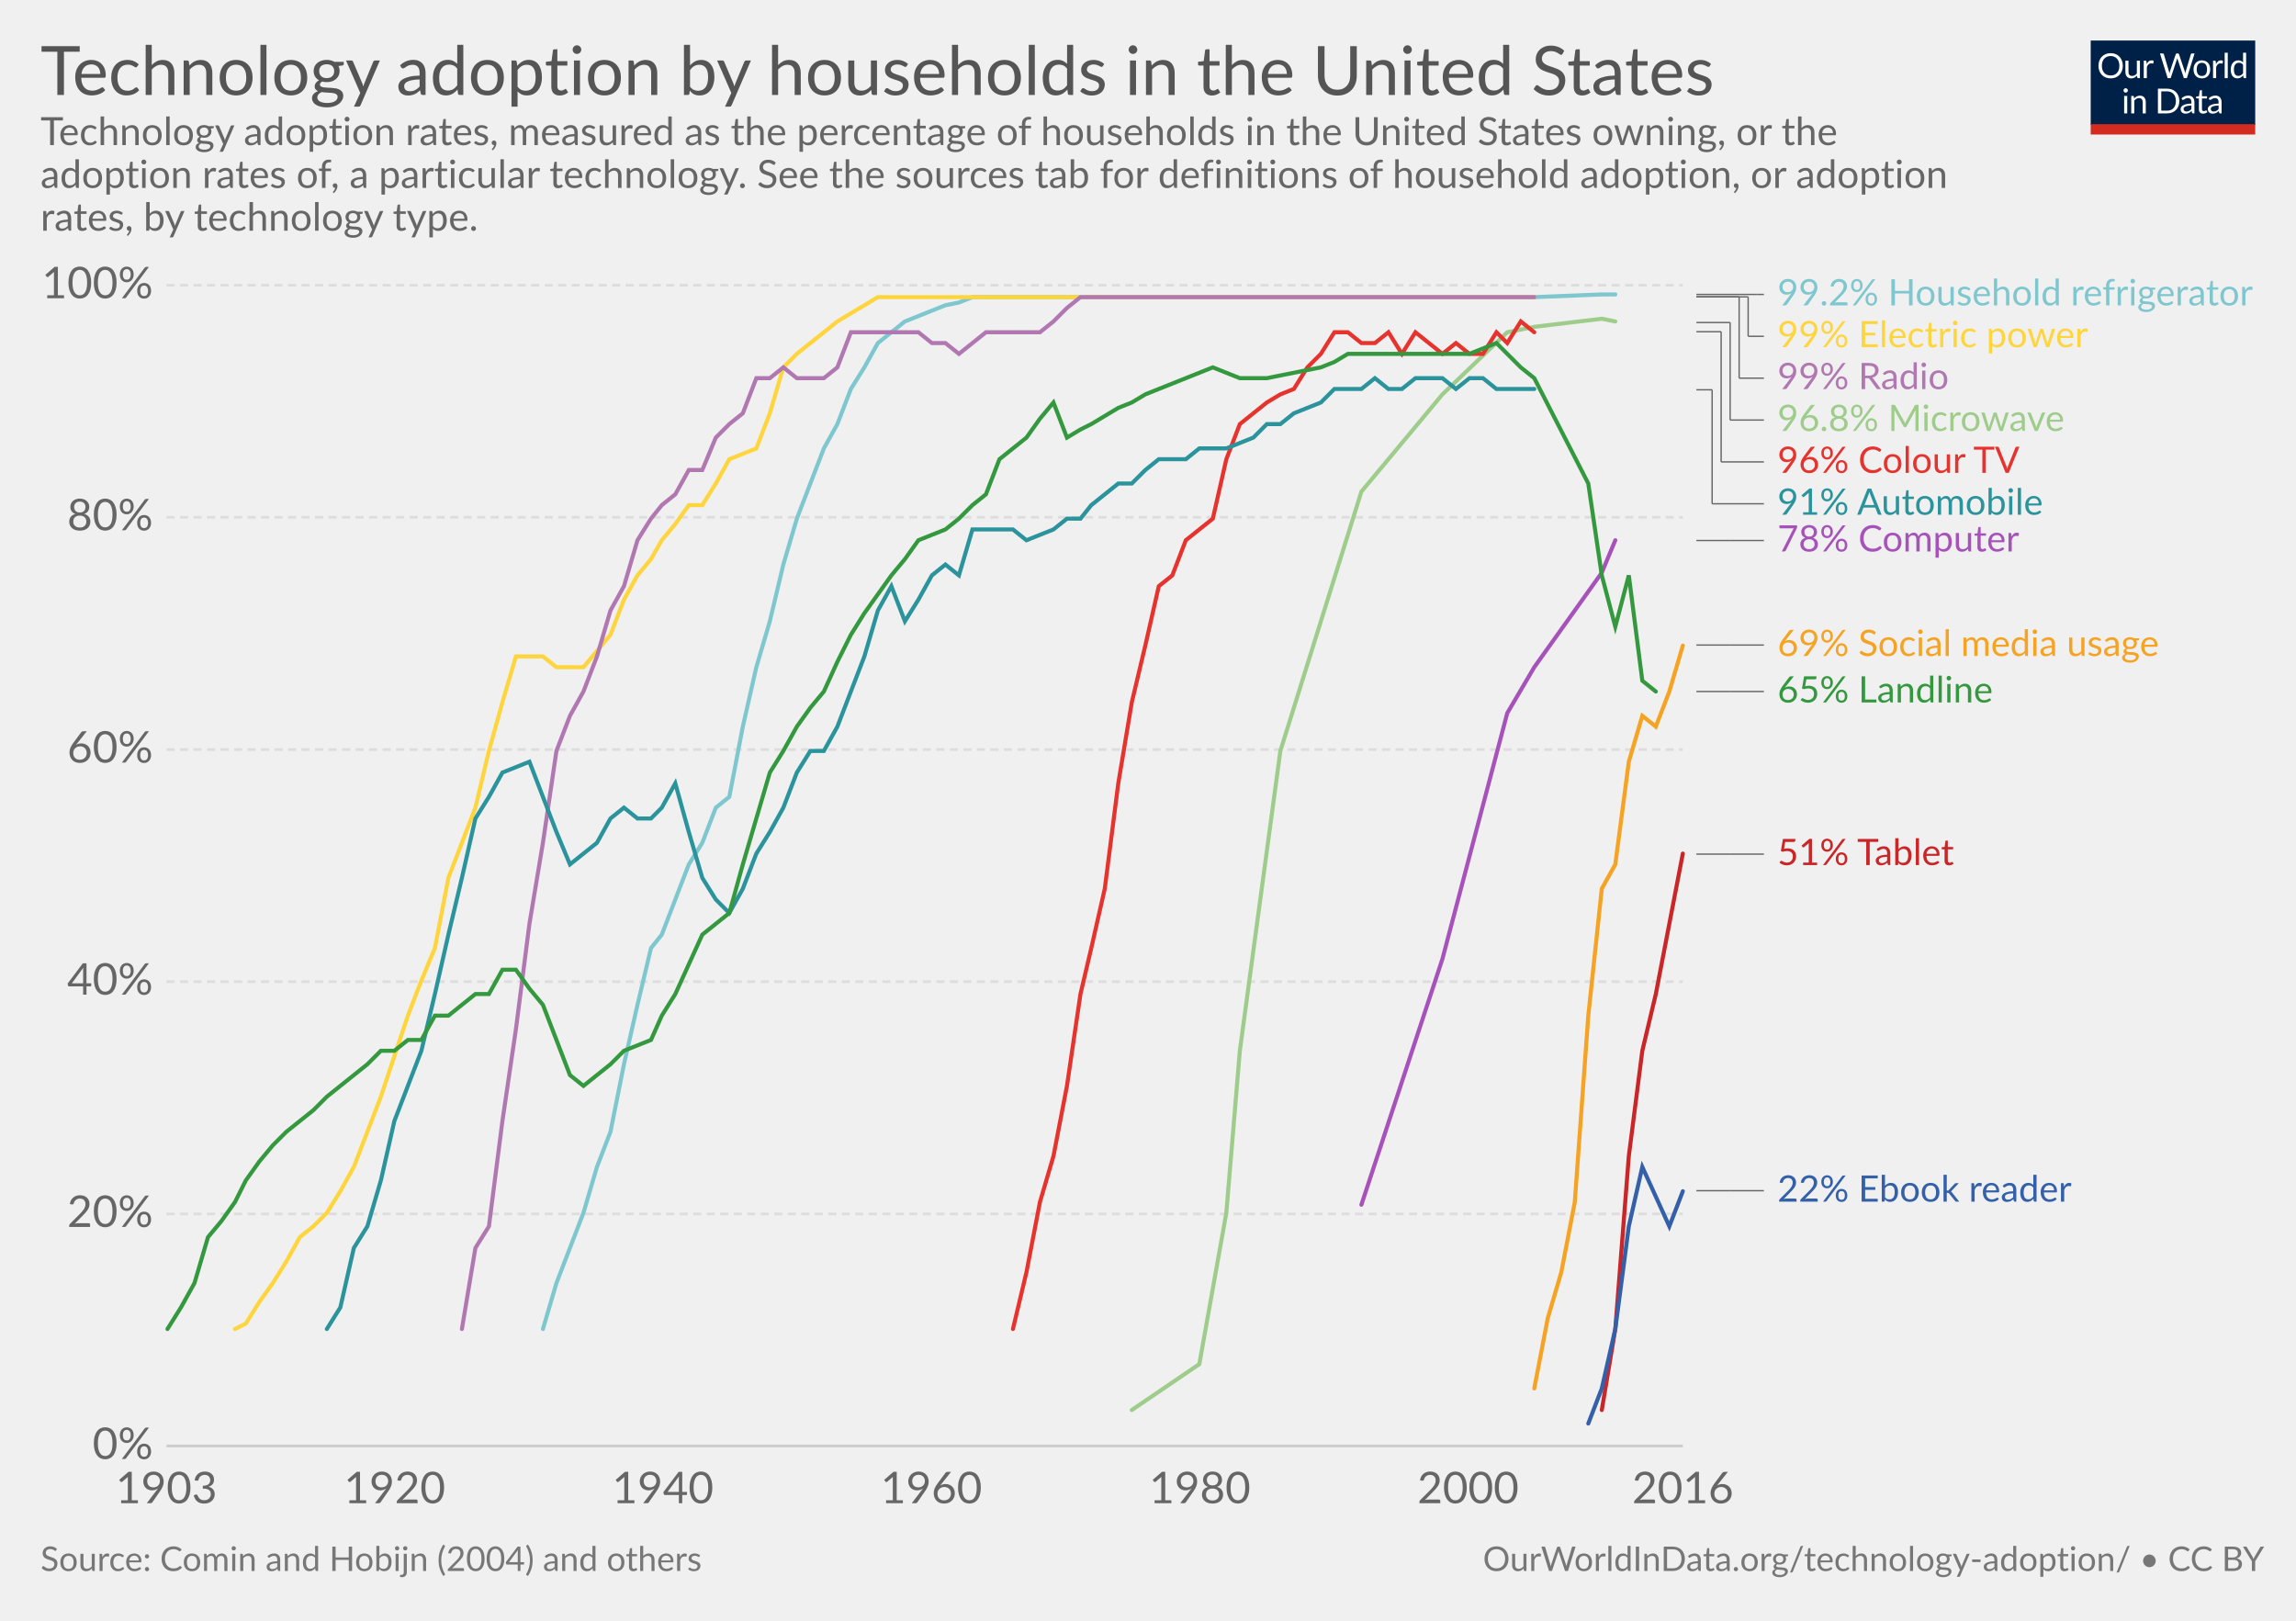
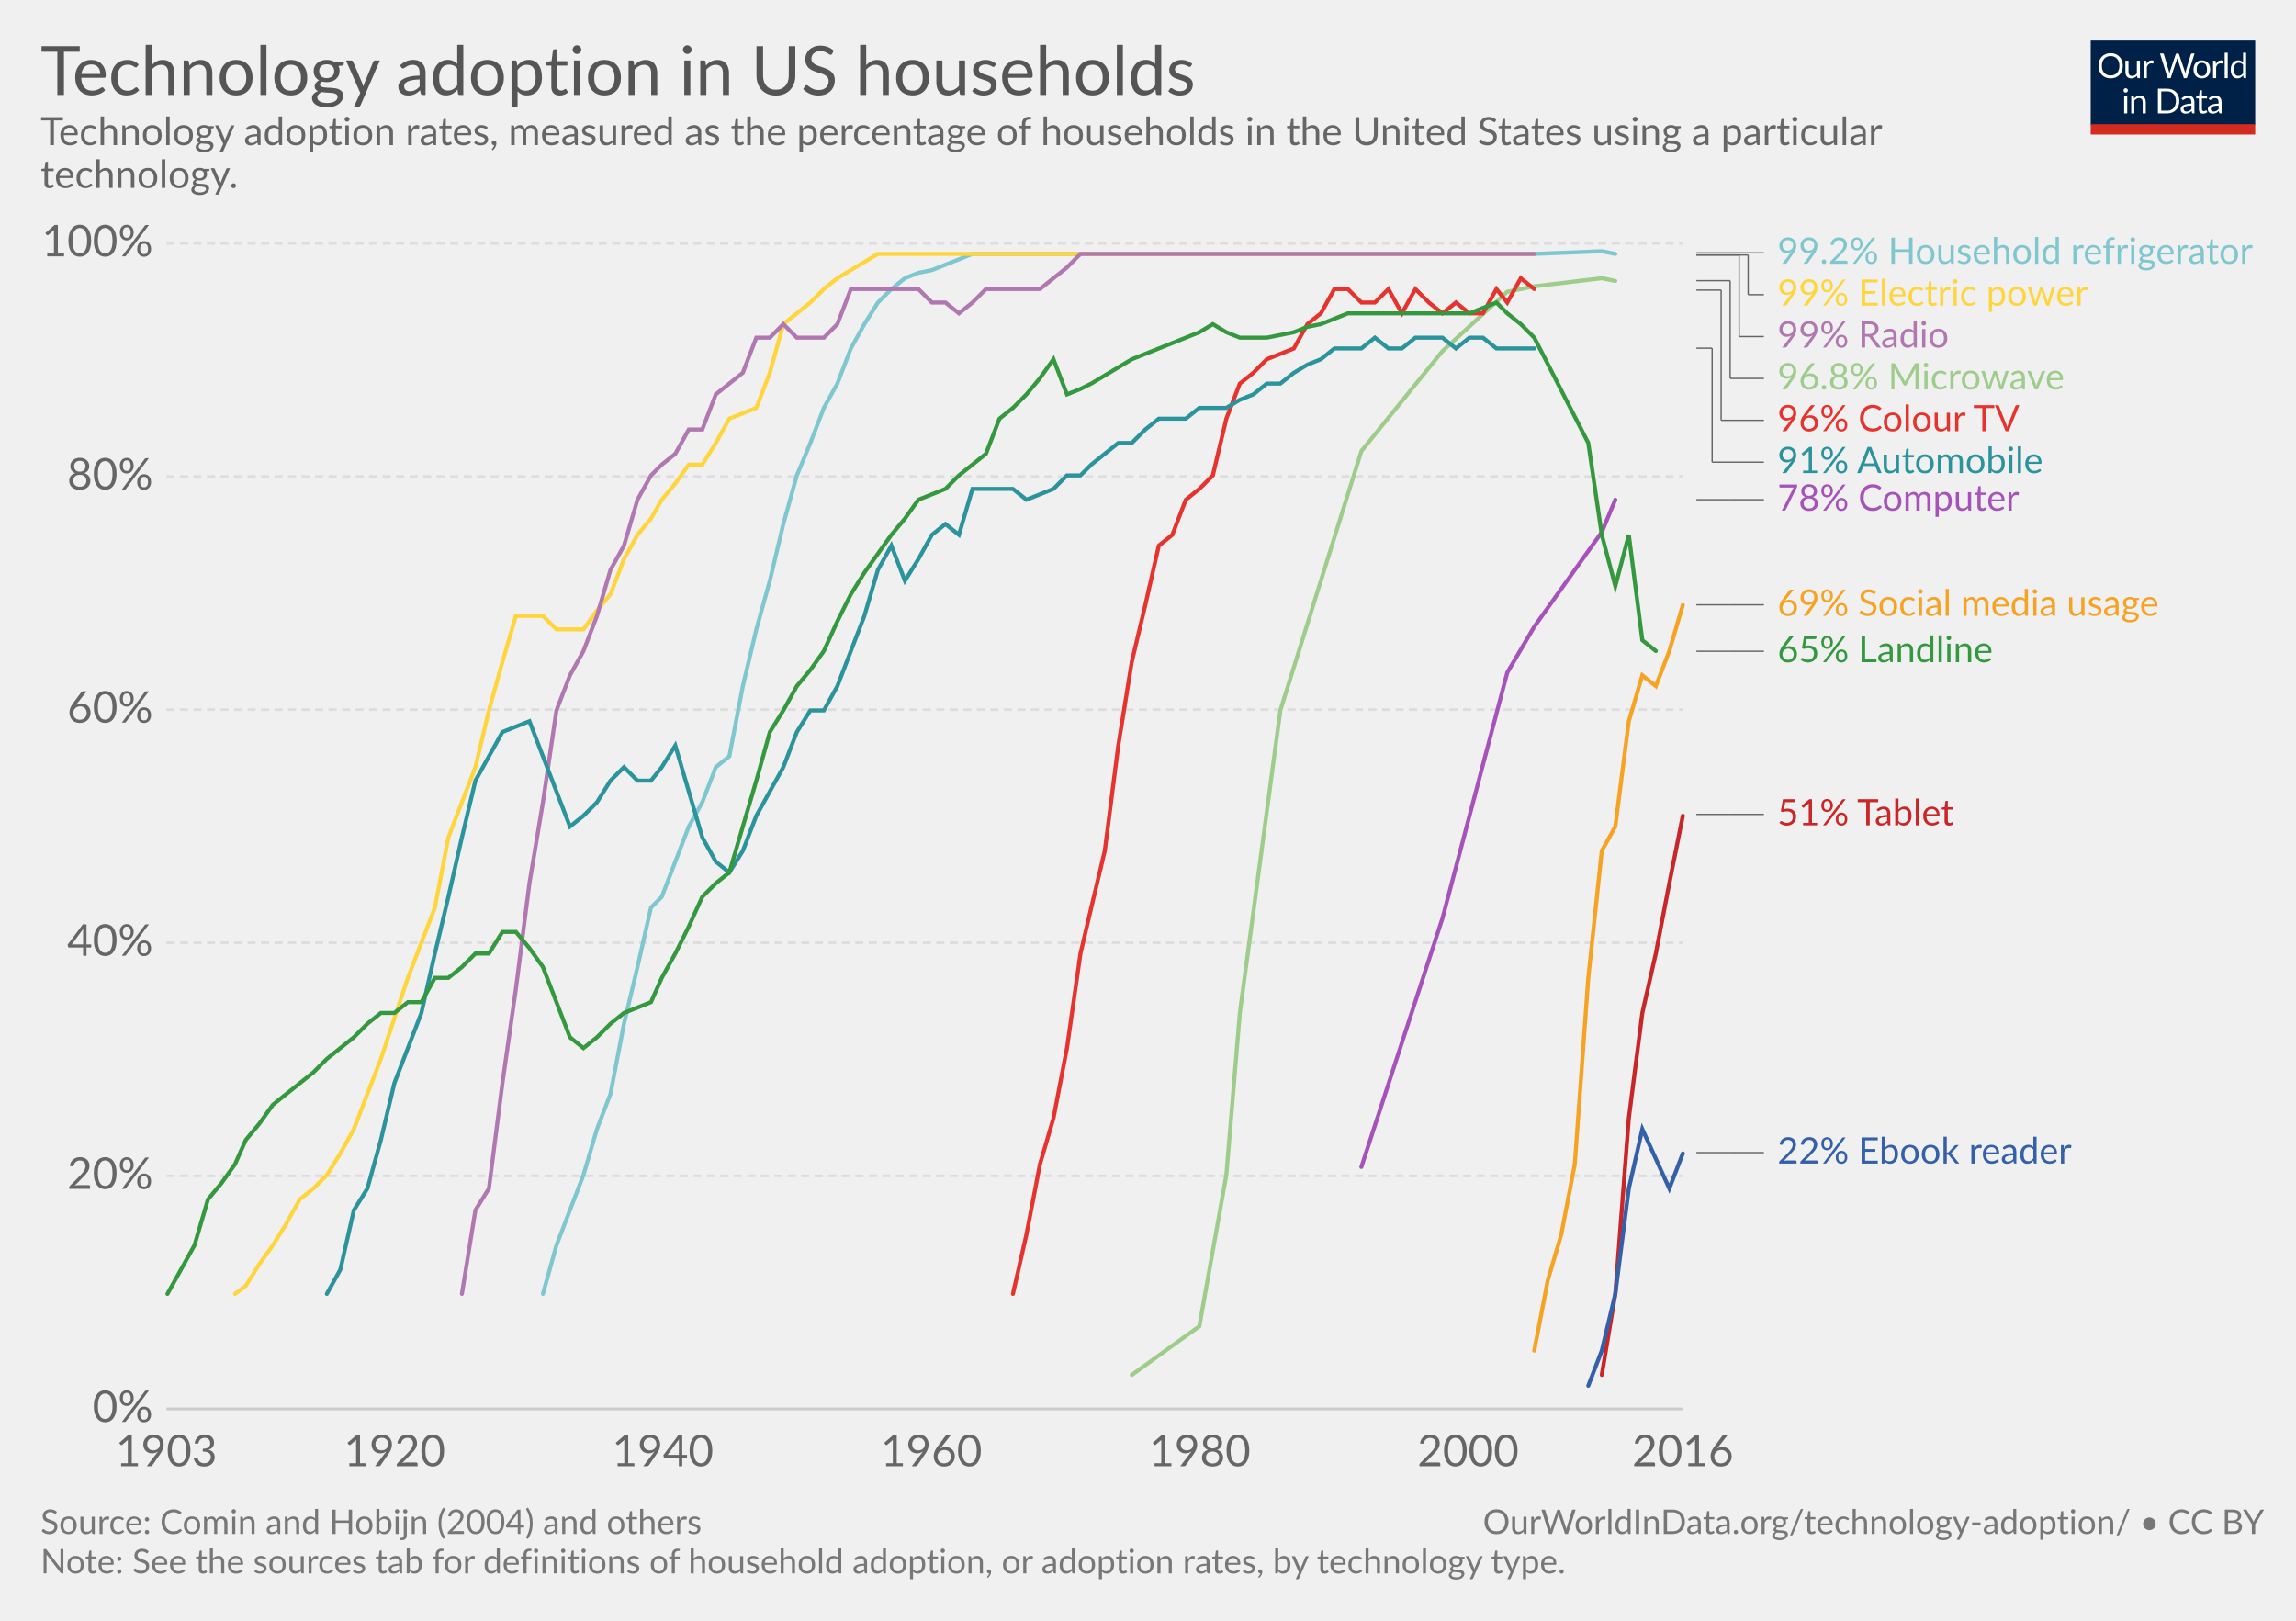
<svg xmlns="http://www.w3.org/2000/svg" version="1.1" style="font-family:Lato, 'Helvetica Neue', Helvetica, Arial, sans-serif;font-size:18px;background-color:white;text-rendering:optimizeLegibility;-webkit-font-smoothing:antialiased" width="850" height="600">
  <g class="HeaderView">
    <g transform="translate(774, 15) scale(0.29)">
      <svg width="210" height="120" viewBox="0 0 210 120" fill="none">
        <g clip-path="url(#clip0)">
          <path d="M0 0H210V107.89H0V0Z" fill="#002147" />
          <path d="M40.979 32.248C40.979 34.609 40.605 36.78 39.857 38.76C39.109 40.725 38.053 42.419 36.689 43.842C35.325 45.265 33.682 46.372 31.761 47.164C29.854 47.941 27.742 48.33 25.425 48.33C23.107 48.33 20.995 47.941 19.089 47.164C17.182 46.372 15.547 45.265 14.183 43.842C12.819 42.419 11.763 40.725 11.015 38.76C10.267 36.78 9.893 34.609 9.893 32.248C9.893 29.887 10.267 27.723 11.015 25.758C11.763 23.778 12.819 22.077 14.183 20.654C15.547 19.217 17.182 18.102 19.089 17.31C20.995 16.518 23.107 16.122 25.425 16.122C27.742 16.122 29.854 16.518 31.761 17.31C33.682 18.102 35.325 19.217 36.689 20.654C38.053 22.077 39.109 23.778 39.857 25.758C40.605 27.723 40.979 29.887 40.979 32.248ZM36.601 32.248C36.601 30.312 36.337 28.574 35.809 27.034C35.281 25.494 34.533 24.196 33.565 23.14C32.597 22.069 31.423 21.248 30.045 20.676C28.666 20.104 27.126 19.818 25.425 19.818C23.738 19.818 22.205 20.104 20.827 20.676C19.448 21.248 18.267 22.069 17.285 23.14C16.317 24.196 15.569 25.494 15.041 27.034C14.513 28.574 14.249 30.312 14.249 32.248C14.249 34.184 14.513 35.922 15.041 37.462C15.569 38.987 16.317 40.285 17.285 41.356C18.267 42.412 19.448 43.226 20.827 43.798C22.205 44.355 23.738 44.634 25.425 44.634C27.126 44.634 28.666 44.355 30.045 43.798C31.423 43.226 32.597 42.412 33.565 41.356C34.533 40.285 35.281 38.987 35.809 37.462C36.337 35.922 36.601 34.184 36.601 32.248ZM62.823 25.714V48H60.491C59.934 48 59.582 47.729 59.435 47.186L59.127 44.788C58.159 45.859 57.074 46.724 55.871 47.384C54.669 48.029 53.29 48.352 51.735 48.352C50.518 48.352 49.44 48.154 48.501 47.758C47.577 47.347 46.8 46.775 46.169 46.042C45.539 45.309 45.062 44.421 44.739 43.38C44.431 42.339 44.277 41.187 44.277 39.926V25.714H48.193V39.926C48.193 41.613 48.575 42.918 49.337 43.842C50.115 44.766 51.295 45.228 52.879 45.228C54.038 45.228 55.116 44.957 56.113 44.414C57.125 43.857 58.057 43.094 58.907 42.126V25.714H62.823ZM71.43 30.18C72.135 28.655 73 27.467 74.027 26.616C75.053 25.751 76.307 25.318 77.789 25.318C78.258 25.318 78.705 25.369 79.131 25.472C79.571 25.575 79.959 25.736 80.297 25.956L80.011 28.882C79.923 29.249 79.703 29.432 79.351 29.432C79.145 29.432 78.845 29.388 78.449 29.3C78.053 29.212 77.605 29.168 77.107 29.168C76.403 29.168 75.772 29.271 75.215 29.476C74.672 29.681 74.181 29.989 73.741 30.4C73.315 30.796 72.927 31.295 72.575 31.896C72.237 32.483 71.929 33.157 71.651 33.92V48H67.713V25.714H69.957C70.382 25.714 70.675 25.795 70.837 25.956C70.998 26.117 71.108 26.396 71.167 26.792L71.43 30.18ZM132.589 16.474L122.755 48H118.927L110.941 23.954C110.867 23.719 110.794 23.47 110.721 23.206C110.662 22.942 110.596 22.663 110.523 22.37C110.449 22.663 110.376 22.942 110.303 23.206C110.23 23.47 110.156 23.719 110.083 23.954L102.053 48H98.225L88.391 16.474H91.933C92.314 16.474 92.629 16.569 92.879 16.76C93.143 16.951 93.311 17.193 93.385 17.486L99.897 39.398C99.999 39.794 100.095 40.219 100.183 40.674C100.285 41.129 100.381 41.613 100.469 42.126C100.571 41.613 100.674 41.129 100.777 40.674C100.894 40.205 101.019 39.779 101.151 39.398L108.565 17.486C108.653 17.237 108.821 17.009 109.071 16.804C109.335 16.584 109.65 16.474 110.017 16.474H111.249C111.63 16.474 111.938 16.569 112.173 16.76C112.407 16.951 112.583 17.193 112.701 17.486L120.093 39.398C120.225 39.779 120.342 40.19 120.445 40.63C120.562 41.07 120.672 41.532 120.775 42.016C120.848 41.532 120.929 41.07 121.017 40.63C121.105 40.19 121.2 39.779 121.303 39.398L127.837 17.486C127.91 17.222 128.072 16.987 128.321 16.782C128.585 16.577 128.9 16.474 129.267 16.474H132.589ZM141.94 25.362C143.568 25.362 145.034 25.633 146.34 26.176C147.645 26.719 148.76 27.489 149.684 28.486C150.608 29.483 151.312 30.693 151.796 32.116C152.294 33.524 152.544 35.101 152.544 36.846C152.544 38.606 152.294 40.19 151.796 41.598C151.312 43.006 150.608 44.209 149.684 45.206C148.76 46.203 147.645 46.973 146.34 47.516C145.034 48.044 143.568 48.308 141.94 48.308C140.297 48.308 138.816 48.044 137.496 47.516C136.19 46.973 135.076 46.203 134.152 45.206C133.228 44.209 132.516 43.006 132.018 41.598C131.534 40.19 131.292 38.606 131.292 36.846C131.292 35.101 131.534 33.524 132.018 32.116C132.516 30.693 133.228 29.483 134.152 28.486C135.076 27.489 136.19 26.719 137.496 26.176C138.816 25.633 140.297 25.362 141.94 25.362ZM141.94 45.25C144.14 45.25 145.782 44.517 146.868 43.05C147.953 41.569 148.496 39.508 148.496 36.868C148.496 34.213 147.953 32.145 146.868 30.664C145.782 29.183 144.14 28.442 141.94 28.442C140.825 28.442 139.85 28.633 139.014 29.014C138.192 29.395 137.503 29.945 136.946 30.664C136.403 31.383 135.992 32.27 135.714 33.326C135.45 34.367 135.318 35.548 135.318 36.868C135.318 39.508 135.86 41.569 136.946 43.05C138.046 44.517 139.71 45.25 141.94 45.25ZM159.908 30.18C160.612 28.655 161.478 27.467 162.504 26.616C163.531 25.751 164.785 25.318 166.266 25.318C166.736 25.318 167.183 25.369 167.608 25.472C168.048 25.575 168.437 25.736 168.774 25.956L168.488 28.882C168.4 29.249 168.18 29.432 167.828 29.432C167.623 29.432 167.322 29.388 166.926 29.3C166.53 29.212 166.083 29.168 165.584 29.168C164.88 29.168 164.25 29.271 163.692 29.476C163.15 29.681 162.658 29.989 162.218 30.4C161.793 30.796 161.404 31.295 161.052 31.896C160.715 32.483 160.407 33.157 160.128 33.92V48H156.19V25.714H158.434C158.86 25.714 159.153 25.795 159.314 25.956C159.476 26.117 159.586 26.396 159.644 26.792L159.908 30.18ZM174.946 15.594V48H171.03V15.594H174.946ZM194.496 31.016C193.763 30.033 192.971 29.351 192.12 28.97C191.269 28.574 190.316 28.376 189.26 28.376C187.192 28.376 185.601 29.117 184.486 30.598C183.371 32.079 182.814 34.191 182.814 36.934C182.814 38.386 182.939 39.633 183.188 40.674C183.437 41.701 183.804 42.551 184.288 43.226C184.772 43.886 185.366 44.37 186.07 44.678C186.774 44.986 187.573 45.14 188.468 45.14C189.759 45.14 190.881 44.847 191.834 44.26C192.802 43.673 193.689 42.845 194.496 41.774V31.016ZM198.412 15.594V48H196.08C195.523 48 195.171 47.729 195.024 47.186L194.672 44.48C193.719 45.624 192.633 46.548 191.416 47.252C190.199 47.956 188.791 48.308 187.192 48.308C185.916 48.308 184.757 48.066 183.716 47.582C182.675 47.083 181.787 46.357 181.054 45.404C180.321 44.451 179.756 43.263 179.36 41.84C178.964 40.417 178.766 38.782 178.766 36.934C178.766 35.291 178.986 33.766 179.426 32.358C179.866 30.935 180.497 29.703 181.318 28.662C182.139 27.621 183.144 26.807 184.332 26.22C185.535 25.619 186.884 25.318 188.38 25.318C189.744 25.318 190.91 25.553 191.878 26.022C192.861 26.477 193.733 27.115 194.496 27.936V15.594H198.412ZM46.614 70.714V93H42.698V70.714H46.614ZM47.45 63.718C47.45 64.099 47.369 64.459 47.208 64.796C47.061 65.119 46.856 65.412 46.592 65.676C46.343 65.925 46.042 66.123 45.69 66.27C45.352 66.417 44.993 66.49 44.612 66.49C44.23 66.49 43.871 66.417 43.534 66.27C43.211 66.123 42.925 65.925 42.676 65.676C42.426 65.412 42.228 65.119 42.082 64.796C41.935 64.459 41.862 64.099 41.862 63.718C41.862 63.337 41.935 62.977 42.082 62.64C42.228 62.288 42.426 61.987 42.676 61.738C42.925 61.474 43.211 61.269 43.534 61.122C43.871 60.975 44.23 60.902 44.612 60.902C44.993 60.902 45.352 60.975 45.69 61.122C46.042 61.269 46.343 61.474 46.592 61.738C46.856 61.987 47.061 62.288 47.208 62.64C47.369 62.977 47.45 63.337 47.45 63.718ZM55.424 73.948C55.908 73.405 56.422 72.914 56.964 72.474C57.507 72.034 58.079 71.66 58.68 71.352C59.296 71.029 59.941 70.787 60.616 70.626C61.306 70.45 62.046 70.362 62.838 70.362C64.055 70.362 65.126 70.567 66.05 70.978C66.989 71.374 67.766 71.946 68.382 72.694C69.013 73.427 69.49 74.315 69.812 75.356C70.135 76.397 70.296 77.549 70.296 78.81V93H66.358V78.81C66.358 77.123 65.969 75.818 65.192 74.894C64.43 73.955 63.264 73.486 61.694 73.486C60.535 73.486 59.45 73.765 58.438 74.322C57.441 74.879 56.517 75.635 55.666 76.588V93H51.728V70.714H54.082C54.639 70.714 54.984 70.985 55.116 71.528L55.424 73.948ZM113.129 77.248C113.129 79.609 112.755 81.758 112.007 83.694C111.259 85.63 110.203 87.287 108.839 88.666C107.475 90.045 105.832 91.115 103.911 91.878C102.004 92.626 99.892 93 97.575 93H85.805V61.474H97.575C99.892 61.474 102.004 61.855 103.911 62.618C105.832 63.366 107.475 64.437 108.839 65.83C110.203 67.209 111.259 68.866 112.007 70.802C112.755 72.738 113.129 74.887 113.129 77.248ZM108.751 77.248C108.751 75.312 108.487 73.581 107.959 72.056C107.431 70.531 106.683 69.24 105.715 68.184C104.747 67.128 103.574 66.321 102.195 65.764C100.816 65.207 99.276 64.928 97.575 64.928H90.073V89.546H97.575C99.276 89.546 100.816 89.267 102.195 88.71C103.574 88.153 104.747 87.353 105.715 86.312C106.683 85.256 107.431 83.965 107.959 82.44C108.487 80.915 108.751 79.184 108.751 77.248ZM128.553 82.968C126.749 83.027 125.209 83.173 123.933 83.408C122.672 83.628 121.638 83.921 120.831 84.288C120.039 84.655 119.46 85.087 119.093 85.586C118.741 86.085 118.565 86.642 118.565 87.258C118.565 87.845 118.661 88.351 118.851 88.776C119.042 89.201 119.299 89.553 119.621 89.832C119.959 90.096 120.347 90.294 120.787 90.426C121.242 90.543 121.726 90.602 122.239 90.602C122.929 90.602 123.559 90.536 124.131 90.404C124.703 90.257 125.239 90.052 125.737 89.788C126.251 89.524 126.735 89.209 127.189 88.842C127.659 88.475 128.113 88.057 128.553 87.588V82.968ZM115.903 73.86C117.135 72.672 118.463 71.785 119.885 71.198C121.308 70.611 122.885 70.318 124.615 70.318C125.862 70.318 126.969 70.523 127.937 70.934C128.905 71.345 129.719 71.917 130.379 72.65C131.039 73.383 131.538 74.271 131.875 75.312C132.213 76.353 132.381 77.497 132.381 78.744V93H130.643C130.262 93 129.969 92.941 129.763 92.824C129.558 92.692 129.397 92.443 129.279 92.076L128.839 89.964C128.253 90.507 127.681 90.991 127.123 91.416C126.566 91.827 125.979 92.179 125.363 92.472C124.747 92.751 124.087 92.963 123.383 93.11C122.694 93.271 121.924 93.352 121.073 93.352C120.208 93.352 119.394 93.235 118.631 93C117.869 92.751 117.201 92.384 116.629 91.9C116.072 91.416 115.625 90.807 115.287 90.074C114.965 89.326 114.803 88.446 114.803 87.434C114.803 86.554 115.045 85.711 115.529 84.904C116.013 84.083 116.798 83.357 117.883 82.726C118.969 82.095 120.384 81.582 122.129 81.186C123.875 80.775 126.016 80.541 128.553 80.482V78.744C128.553 77.013 128.179 75.708 127.431 74.828C126.683 73.933 125.591 73.486 124.153 73.486C123.185 73.486 122.371 73.611 121.711 73.86C121.066 74.095 120.501 74.366 120.017 74.674C119.548 74.967 119.137 75.239 118.785 75.488C118.448 75.723 118.111 75.84 117.773 75.84C117.509 75.84 117.282 75.774 117.091 75.642C116.901 75.495 116.739 75.319 116.607 75.114L115.903 73.86ZM143.568 93.352C141.808 93.352 140.451 92.861 139.498 91.878C138.559 90.895 138.09 89.48 138.09 87.632V73.992H135.406C135.171 73.992 134.973 73.926 134.812 73.794C134.65 73.647 134.57 73.427 134.57 73.134V71.572L138.222 71.11L139.124 64.224C139.168 64.004 139.263 63.828 139.41 63.696C139.571 63.549 139.776 63.476 140.026 63.476H142.006V71.154H148.452V73.992H142.006V87.368C142.006 88.307 142.233 89.003 142.688 89.458C143.142 89.913 143.729 90.14 144.448 90.14C144.858 90.14 145.21 90.089 145.504 89.986C145.812 89.869 146.076 89.744 146.296 89.612C146.516 89.48 146.699 89.363 146.846 89.26C147.007 89.143 147.146 89.084 147.264 89.084C147.469 89.084 147.652 89.209 147.814 89.458L148.958 91.328C148.283 91.959 147.469 92.457 146.516 92.824C145.562 93.176 144.58 93.352 143.568 93.352ZM163.253 82.968C161.449 83.027 159.909 83.173 158.633 83.408C157.372 83.628 156.338 83.921 155.531 84.288C154.739 84.655 154.16 85.087 153.793 85.586C153.441 86.085 153.265 86.642 153.265 87.258C153.265 87.845 153.36 88.351 153.551 88.776C153.742 89.201 153.998 89.553 154.321 89.832C154.658 90.096 155.047 90.294 155.487 90.426C155.942 90.543 156.426 90.602 156.939 90.602C157.628 90.602 158.259 90.536 158.831 90.404C159.403 90.257 159.938 90.052 160.437 89.788C160.95 89.524 161.434 89.209 161.889 88.842C162.358 88.475 162.813 88.057 163.253 87.588V82.968ZM150.603 73.86C151.835 72.672 153.162 71.785 154.585 71.198C156.008 70.611 157.584 70.318 159.315 70.318C160.562 70.318 161.669 70.523 162.637 70.934C163.605 71.345 164.419 71.917 165.079 72.65C165.739 73.383 166.238 74.271 166.575 75.312C166.912 76.353 167.081 77.497 167.081 78.744V93H165.343C164.962 93 164.668 92.941 164.463 92.824C164.258 92.692 164.096 92.443 163.979 92.076L163.539 89.964C162.952 90.507 162.38 90.991 161.823 91.416C161.266 91.827 160.679 92.179 160.063 92.472C159.447 92.751 158.787 92.963 158.083 93.11C157.394 93.271 156.624 93.352 155.773 93.352C154.908 93.352 154.094 93.235 153.331 93C152.568 92.751 151.901 92.384 151.329 91.9C150.772 91.416 150.324 90.807 149.987 90.074C149.664 89.326 149.503 88.446 149.503 87.434C149.503 86.554 149.745 85.711 150.229 84.904C150.713 84.083 151.498 83.357 152.583 82.726C153.668 82.095 155.084 81.582 156.829 81.186C158.574 80.775 160.716 80.541 163.253 80.482V78.744C163.253 77.013 162.879 75.708 162.131 74.828C161.383 73.933 160.29 73.486 158.853 73.486C157.885 73.486 157.071 73.611 156.411 73.86C155.766 74.095 155.201 74.366 154.717 74.674C154.248 74.967 153.837 75.239 153.485 75.488C153.148 75.723 152.81 75.84 152.473 75.84C152.209 75.84 151.982 75.774 151.791 75.642C151.6 75.495 151.439 75.319 151.307 75.114L150.603 73.86Z" fill="white" />
          <rect y="106.789" width="210" height="13.211" fill="#D42B21" />
        </g>
        <defs>
          <clipPath id="clip0">
            <rect width="210" height="120" fill="white" />
          </clipPath>
        </defs>
      </svg>
    </g>
    <a href="https://ourworldindata.org/grapher/technology-adoption-by-households-in-the-united-states" target="_blank">
      <text font-size="25.20" x="15.0" y="35.2" fill="#555">
-         <tspan x="15" y="35.16">Technology adoption by households in the United States</tspan>
+         <tspan x="15" y="35.16">Technology adoption in US households</tspan>
      </text>
    </a>
    <text font-size="14.40" x="15.0" y="53.7" fill="#666">
-       <tspan x="15" y="53.72">Technology adoption rates, measured as the percentage of households in the United States owning, or the</tspan>
-       <tspan x="15" y="69.56">adoption rates of, a particular technology. See the sources tab for definitions of household adoption, or adoption</tspan>
-       <tspan x="15" y="85.4">rates, by technology type. </tspan>
+       <tspan x="15" y="53.72">Technology adoption rates, measured as the percentage of households in the United States using a particular</tspan>
+       <tspan x="15" y="69.56">technology.</tspan>
    </text>
  </g>
  <g class="LineChart">
    <defs>
-       <clipPath id="boundsClip-1787">
-         <rect x="51.634" y="0" width="830" height="901.8" />
+       <clipPath id="boundsClip-12">
+         <rect x="51.634" y="0" width="830" height="905.4" />
      </clipPath>
    </defs>
    <g class="AxisBoxView">
      <g class="HorizontalAxis">
-         <text x="61.6" y="556.5" fill="#666" text-anchor="middle" font-size="16.2">1903</text>
-         <text x="146.1" y="556.5" fill="#666" text-anchor="middle" font-size="16.2">1920</text>
-         <text x="245.4" y="556.5" fill="#666" text-anchor="middle" font-size="16.2">1940</text>
-         <text x="344.8" y="556.5" fill="#666" text-anchor="middle" font-size="16.2">1960</text>
-         <text x="444.2" y="556.5" fill="#666" text-anchor="middle" font-size="16.2">1980</text>
-         <text x="543.5" y="556.5" fill="#666" text-anchor="middle" font-size="16.2">2000</text>
-         <text x="623" y="556.5" fill="#666" text-anchor="middle" font-size="16.2">2016</text>
+         <text x="61.6" y="542.8" fill="#666" text-anchor="middle" font-size="16.2">1903</text>
+         <text x="146.1" y="542.8" fill="#666" text-anchor="middle" font-size="16.2">1920</text>
+         <text x="245.4" y="542.8" fill="#666" text-anchor="middle" font-size="16.2">1940</text>
+         <text x="344.8" y="542.8" fill="#666" text-anchor="middle" font-size="16.2">1960</text>
+         <text x="444.2" y="542.8" fill="#666" text-anchor="middle" font-size="16.2">1980</text>
+         <text x="543.5" y="542.8" fill="#666" text-anchor="middle" font-size="16.2">2000</text>
+         <text x="623" y="542.8" fill="#666" text-anchor="middle" font-size="16.2">2016</text>
      </g>
      <g class="VerticalAxis">
-         <text x="56.63" y="535.3" fill="#666" dominant-baseline="middle" text-anchor="end" font-size="16.2">0%</text>
-         <text x="56.63" y="449.4" fill="#666" dominant-baseline="middle" text-anchor="end" font-size="16.2">20%</text>
-         <text x="56.63" y="363.4" fill="#666" dominant-baseline="middle" text-anchor="end" font-size="16.2">40%</text>
-         <text x="56.63" y="277.5" fill="#666" dominant-baseline="middle" text-anchor="end" font-size="16.2">60%</text>
-         <text x="56.63" y="191.5" fill="#666" dominant-baseline="middle" text-anchor="end" font-size="16.2">80%</text>
-         <text x="56.63" y="105.6" fill="#666" dominant-baseline="middle" text-anchor="end" font-size="16.2">100%</text>
+         <text x="56.63" y="521.6" fill="#666" dominant-baseline="middle" text-anchor="end" font-size="16.2">0%</text>
+         <text x="56.63" y="435.3" fill="#666" dominant-baseline="middle" text-anchor="end" font-size="16.2">20%</text>
+         <text x="56.63" y="349" fill="#666" dominant-baseline="middle" text-anchor="end" font-size="16.2">40%</text>
+         <text x="56.63" y="262.7" fill="#666" dominant-baseline="middle" text-anchor="end" font-size="16.2">60%</text>
+         <text x="56.63" y="176.4" fill="#666" dominant-baseline="middle" text-anchor="end" font-size="16.2">80%</text>
+         <text x="56.63" y="90.1" fill="#666" dominant-baseline="middle" text-anchor="end" font-size="16.2">100%</text>
      </g>
      <g class="AxisGridLines">
-         <line x1="61.63" y1="535.3" x2="623.01" y2="535.3" stroke="#ccc" />
-         <line x1="61.63" y1="449.4" x2="623.01" y2="449.4" stroke="#ddd" stroke-dasharray="3,2" />
-         <line x1="61.63" y1="363.4" x2="623.01" y2="363.4" stroke="#ddd" stroke-dasharray="3,2" />
-         <line x1="61.63" y1="277.5" x2="623.01" y2="277.5" stroke="#ddd" stroke-dasharray="3,2" />
-         <line x1="61.63" y1="191.5" x2="623.01" y2="191.5" stroke="#ddd" stroke-dasharray="3,2" />
-         <line x1="61.63" y1="105.6" x2="623.01" y2="105.6" stroke="#ddd" stroke-dasharray="3,2" />
-       </g>
-     </g>
-     <g clip-path="url(#boundsClip-1787)">
+         <line x1="61.63" y1="521.6" x2="623.01" y2="521.6" stroke="#ccc" />
+         <line x1="61.63" y1="435.3" x2="623.01" y2="435.3" stroke="#ddd" stroke-dasharray="3,2" />
+         <line x1="61.63" y1="349" x2="623.01" y2="349" stroke="#ddd" stroke-dasharray="3,2" />
+         <line x1="61.63" y1="262.7" x2="623.01" y2="262.7" stroke="#ddd" stroke-dasharray="3,2" />
+         <line x1="61.63" y1="176.4" x2="623.01" y2="176.4" stroke="#ddd" stroke-dasharray="3,2" />
+         <line x1="61.63" y1="90.1" x2="623.01" y2="90.1" stroke="#ddd" stroke-dasharray="3,2" />
+       </g>
+     </g>
+     <g clip-path="url(#boundsClip-12)">
      <g class="HeightedLegend clickable">
        <g class="legendMark">
          <g class="indicator">
-             <line x1="628.015" y1="109" x2="650.515" y2="109" stroke="#666" stroke-width="0.5" />
-             <line x1="650.515" y1="109" x2="650.515" y2="109" stroke="#666" stroke-width="0.5" />
-             <line x1="650.515" y1="109" x2="653.015" y2="109" stroke="#666" stroke-width="0.5" />
-           </g>
-           <rect x="623.015" y="102.25" width="211.985" height="13.5" fill="#fff" opacity="0" />
-           <text font-size="13.50" x="658.0" y="113.0" fill="#7ec7ce">
-             <tspan x="658.015" y="113.05">99.2% Household refrigerator</tspan>
-           </text>
-         </g>
-         <g class="legendMark">
-           <g class="indicator">
-             <line x1="628.015" y1="109.9" x2="647.182" y2="109.9" stroke="#666" stroke-width="0.5" />
-             <line x1="647.182" y1="109.9" x2="647.182" y2="124.5" stroke="#666" stroke-width="0.5" />
-             <line x1="647.182" y1="124.5" x2="653.015" y2="124.5" stroke="#666" stroke-width="0.5" />
-           </g>
-           <rect x="623.015" y="117.75" width="150.83" height="13.5" fill="#fff" opacity="0" />
-           <text font-size="13.50" x="658.0" y="128.6" fill="#ffd53e">
-             <tspan x="658.015" y="128.55">99% Electric power</tspan>
-           </text>
-         </g>
-         <g class="legendMark">
-           <g class="indicator">
-             <line x1="628.015" y1="109.9" x2="643.848" y2="109.9" stroke="#666" stroke-width="0.5" />
-             <line x1="643.848" y1="109.9" x2="643.848" y2="140" stroke="#666" stroke-width="0.5" />
-             <line x1="643.848" y1="140" x2="653.015" y2="140" stroke="#666" stroke-width="0.5" />
-           </g>
-           <rect x="623.015" y="133.25" width="101.285" height="13.5" fill="#fff" opacity="0" />
-           <text font-size="13.50" x="658.0" y="144.1" fill="#b077b1">
-             <tspan x="658.015" y="144.05">99% Radio</tspan>
-           </text>
-         </g>
-         <g class="legendMark">
-           <g class="indicator">
-             <line x1="628.015" y1="119.4" x2="640.515" y2="119.4" stroke="#666" stroke-width="0.5" />
-             <line x1="640.515" y1="119.4" x2="640.515" y2="155.5" stroke="#666" stroke-width="0.5" />
-             <line x1="640.515" y1="155.5" x2="653.015" y2="155.5" stroke="#666" stroke-width="0.5" />
-           </g>
-           <rect x="623.015" y="148.75" width="141.785" height="13.5" fill="#fff" opacity="0" />
-           <text font-size="13.50" x="658.0" y="159.6" fill="#9ecc8a">
-             <tspan x="658.015" y="159.55">96.8% Microwave</tspan>
-           </text>
-         </g>
-         <g class="legendMark">
-           <g class="indicator">
-             <line x1="628.015" y1="122.8" x2="637.182" y2="122.8" stroke="#666" stroke-width="0.5" />
-             <line x1="637.182" y1="122.8" x2="637.182" y2="171" stroke="#666" stroke-width="0.5" />
-             <line x1="637.182" y1="171" x2="653.015" y2="171" stroke="#666" stroke-width="0.5" />
-           </g>
-           <rect x="623.015" y="164.25" width="126.8" height="13.5" fill="#fff" opacity="0" />
-           <text font-size="13.50" x="658.0" y="175.1" fill="#e6332e">
-             <tspan x="658.015" y="175.05">96% Colour TV</tspan>
-           </text>
-         </g>
-         <g class="legendMark">
-           <g class="indicator">
-             <line x1="628.015" y1="144.3" x2="633.848" y2="144.3" stroke="#666" stroke-width="0.5" />
-             <line x1="633.848" y1="144.3" x2="633.848" y2="186.5" stroke="#666" stroke-width="0.5" />
-             <line x1="633.848" y1="186.5" x2="653.015" y2="186.5" stroke="#666" stroke-width="0.5" />
-           </g>
-           <rect x="623.015" y="179.75" width="133.685" height="13.5" fill="#fff" opacity="0" />
-           <text font-size="13.50" x="658.0" y="190.6" fill="#2a939b">
-             <tspan x="658.015" y="190.55">91% Automobile</tspan>
-           </text>
-         </g>
-         <g class="legendMark">
-           <g class="indicator">
-             <line x1="628.015" y1="200.1" x2="640.515" y2="200.1" stroke="#666" stroke-width="0.5" />
-             <line x1="640.515" y1="200.1" x2="640.515" y2="200.1" stroke="#666" stroke-width="0.5" />
-             <line x1="640.515" y1="200.1" x2="653.015" y2="200.1" stroke="#666" stroke-width="0.5" />
-           </g>
-           <rect x="623.015" y="193.35" width="125.315" height="13.5" fill="#fff" opacity="0" />
-           <text font-size="13.50" x="658.0" y="204.2" fill="#a652ba">
-             <tspan x="658.015" y="204.15">78% Computer</tspan>
-           </text>
-         </g>
-         <g class="legendMark">
-           <g class="indicator">
-             <line x1="628.015" y1="238.8" x2="640.515" y2="238.8" stroke="#666" stroke-width="0.5" />
-             <line x1="640.515" y1="238.8" x2="640.515" y2="238.8" stroke="#666" stroke-width="0.5" />
-             <line x1="640.515" y1="238.8" x2="653.015" y2="238.8" stroke="#666" stroke-width="0.5" />
-           </g>
-           <rect x="623.015" y="232.05" width="184.175" height="13.5" fill="#fff" opacity="0" />
-           <text font-size="13.50" x="658.0" y="242.9" fill="#f6a324">
-             <tspan x="658.015" y="242.85">69% Social media usage</tspan>
-           </text>
-         </g>
-         <g class="legendMark">
-           <g class="indicator">
-             <line x1="628.015" y1="256" x2="640.515" y2="256" stroke="#666" stroke-width="0.5" />
-             <line x1="640.515" y1="256" x2="640.515" y2="256" stroke="#666" stroke-width="0.5" />
-             <line x1="640.515" y1="256" x2="653.015" y2="256" stroke="#666" stroke-width="0.5" />
-           </g>
-           <rect x="623.015" y="249.25" width="117.215" height="13.5" fill="#fff" opacity="0" />
-           <text font-size="13.50" x="658.0" y="260.1" fill="#34983f">
-             <tspan x="658.015" y="260.05">65% Landline</tspan>
-           </text>
-         </g>
-         <g class="legendMark">
-           <g class="indicator">
-             <line x1="628.015" y1="316.2" x2="640.515" y2="316.2" stroke="#666" stroke-width="0.5" />
-             <line x1="640.515" y1="316.2" x2="640.515" y2="316.2" stroke="#666" stroke-width="0.5" />
-             <line x1="640.515" y1="316.2" x2="653.015" y2="316.2" stroke="#666" stroke-width="0.5" />
-           </g>
-           <rect x="623.015" y="309.45" width="103.58" height="13.5" fill="#fff" opacity="0" />
-           <text font-size="13.50" x="658.0" y="320.3" fill="#ca2628">
-             <tspan x="658.015" y="320.25">51% Tablet</tspan>
-           </text>
-         </g>
-         <g class="legendMark">
-           <g class="indicator">
-             <line x1="628.015" y1="440.8" x2="640.515" y2="440.8" stroke="#666" stroke-width="0.5" />
-             <line x1="640.515" y1="440.8" x2="640.515" y2="440.8" stroke="#666" stroke-width="0.5" />
-             <line x1="640.515" y1="440.8" x2="653.015" y2="440.8" stroke="#666" stroke-width="0.5" />
-           </g>
-           <rect x="623.015" y="434.05" width="147.32" height="13.5" fill="#fff" opacity="0" />
-           <text font-size="13.50" x="658.0" y="444.9" fill="#3360a9">
-             <tspan x="658.015" y="444.85">22% Ebook reader</tspan>
+             <line x1="628.015" y1="93.6" x2="650.515" y2="93.6" stroke="#666" stroke-width="0.5" />
+             <line x1="650.515" y1="93.6" x2="650.515" y2="93.6" stroke="#666" stroke-width="0.5" />
+             <line x1="650.515" y1="93.6" x2="653.015" y2="93.6" stroke="#666" stroke-width="0.5" />
+           </g>
+           <rect x="623.015" y="86.85" width="211.985" height="13.5" fill="#fff" opacity="0" />
+           <text font-size="13.50" x="658.0" y="97.6" fill="#7ec7ce">
+             <tspan x="658.015" y="97.65">99.2% Household refrigerator</tspan>
+           </text>
+         </g>
+         <g class="legendMark">
+           <g class="indicator">
+             <line x1="628.015" y1="94.4" x2="647.182" y2="94.4" stroke="#666" stroke-width="0.5" />
+             <line x1="647.182" y1="94.4" x2="647.182" y2="109.1" stroke="#666" stroke-width="0.5" />
+             <line x1="647.182" y1="109.1" x2="653.015" y2="109.1" stroke="#666" stroke-width="0.5" />
+           </g>
+           <rect x="623.015" y="102.35" width="150.83" height="13.5" fill="#fff" opacity="0" />
+           <text font-size="13.50" x="658.0" y="113.1" fill="#ffd53e">
+             <tspan x="658.015" y="113.15">99% Electric power</tspan>
+           </text>
+         </g>
+         <g class="legendMark">
+           <g class="indicator">
+             <line x1="628.015" y1="94.4" x2="643.848" y2="94.4" stroke="#666" stroke-width="0.5" />
+             <line x1="643.848" y1="94.4" x2="643.848" y2="124.6" stroke="#666" stroke-width="0.5" />
+             <line x1="643.848" y1="124.6" x2="653.015" y2="124.6" stroke="#666" stroke-width="0.5" />
+           </g>
+           <rect x="623.015" y="117.85" width="101.285" height="13.5" fill="#fff" opacity="0" />
+           <text font-size="13.50" x="658.0" y="128.7" fill="#b077b1">
+             <tspan x="658.015" y="128.65">99% Radio</tspan>
+           </text>
+         </g>
+         <g class="legendMark">
+           <g class="indicator">
+             <line x1="628.015" y1="103.9" x2="640.515" y2="103.9" stroke="#666" stroke-width="0.5" />
+             <line x1="640.515" y1="103.9" x2="640.515" y2="140.1" stroke="#666" stroke-width="0.5" />
+             <line x1="640.515" y1="140.1" x2="653.015" y2="140.1" stroke="#666" stroke-width="0.5" />
+           </g>
+           <rect x="623.015" y="133.35" width="141.785" height="13.5" fill="#fff" opacity="0" />
+           <text font-size="13.50" x="658.0" y="144.2" fill="#9ecc8a">
+             <tspan x="658.015" y="144.15">96.8% Microwave</tspan>
+           </text>
+         </g>
+         <g class="legendMark">
+           <g class="indicator">
+             <line x1="628.015" y1="107.4" x2="637.182" y2="107.4" stroke="#666" stroke-width="0.5" />
+             <line x1="637.182" y1="107.4" x2="637.182" y2="155.6" stroke="#666" stroke-width="0.5" />
+             <line x1="637.182" y1="155.6" x2="653.015" y2="155.6" stroke="#666" stroke-width="0.5" />
+           </g>
+           <rect x="623.015" y="148.85" width="126.8" height="13.5" fill="#fff" opacity="0" />
+           <text font-size="13.50" x="658.0" y="159.7" fill="#e6332e">
+             <tspan x="658.015" y="159.65">96% Colour TV</tspan>
+           </text>
+         </g>
+         <g class="legendMark">
+           <g class="indicator">
+             <line x1="628.015" y1="128.9" x2="633.848" y2="128.9" stroke="#666" stroke-width="0.5" />
+             <line x1="633.848" y1="128.9" x2="633.848" y2="171.1" stroke="#666" stroke-width="0.5" />
+             <line x1="633.848" y1="171.1" x2="653.015" y2="171.1" stroke="#666" stroke-width="0.5" />
+           </g>
+           <rect x="623.015" y="164.35" width="133.685" height="13.5" fill="#fff" opacity="0" />
+           <text font-size="13.50" x="658.0" y="175.2" fill="#2a939b">
+             <tspan x="658.015" y="175.15">91% Automobile</tspan>
+           </text>
+         </g>
+         <g class="legendMark">
+           <g class="indicator">
+             <line x1="628.015" y1="185" x2="640.515" y2="185" stroke="#666" stroke-width="0.5" />
+             <line x1="640.515" y1="185" x2="640.515" y2="185" stroke="#666" stroke-width="0.5" />
+             <line x1="640.515" y1="185" x2="653.015" y2="185" stroke="#666" stroke-width="0.5" />
+           </g>
+           <rect x="623.015" y="178.25" width="125.315" height="13.5" fill="#fff" opacity="0" />
+           <text font-size="13.50" x="658.0" y="189.1" fill="#a652ba">
+             <tspan x="658.015" y="189.05">78% Computer</tspan>
+           </text>
+         </g>
+         <g class="legendMark">
+           <g class="indicator">
+             <line x1="628.015" y1="223.9" x2="640.515" y2="223.9" stroke="#666" stroke-width="0.5" />
+             <line x1="640.515" y1="223.9" x2="640.515" y2="223.9" stroke="#666" stroke-width="0.5" />
+             <line x1="640.515" y1="223.9" x2="653.015" y2="223.9" stroke="#666" stroke-width="0.5" />
+           </g>
+           <rect x="623.015" y="217.15" width="184.175" height="13.5" fill="#fff" opacity="0" />
+           <text font-size="13.50" x="658.0" y="228.0" fill="#f6a324">
+             <tspan x="658.015" y="227.95">69% Social media usage</tspan>
+           </text>
+         </g>
+         <g class="legendMark">
+           <g class="indicator">
+             <line x1="628.015" y1="241.1" x2="640.515" y2="241.1" stroke="#666" stroke-width="0.5" />
+             <line x1="640.515" y1="241.1" x2="640.515" y2="241.1" stroke="#666" stroke-width="0.5" />
+             <line x1="640.515" y1="241.1" x2="653.015" y2="241.1" stroke="#666" stroke-width="0.5" />
+           </g>
+           <rect x="623.015" y="234.35" width="117.215" height="13.5" fill="#fff" opacity="0" />
+           <text font-size="13.50" x="658.0" y="245.2" fill="#34983f">
+             <tspan x="658.015" y="245.15">65% Landline</tspan>
+           </text>
+         </g>
+         <g class="legendMark">
+           <g class="indicator">
+             <line x1="628.015" y1="301.5" x2="640.515" y2="301.5" stroke="#666" stroke-width="0.5" />
+             <line x1="640.515" y1="301.5" x2="640.515" y2="301.5" stroke="#666" stroke-width="0.5" />
+             <line x1="640.515" y1="301.5" x2="653.015" y2="301.5" stroke="#666" stroke-width="0.5" />
+           </g>
+           <rect x="623.015" y="294.75" width="103.58" height="13.5" fill="#fff" opacity="0" />
+           <text font-size="13.50" x="658.0" y="305.6" fill="#ca2628">
+             <tspan x="658.015" y="305.55">51% Tablet</tspan>
+           </text>
+         </g>
+         <g class="legendMark">
+           <g class="indicator">
+             <line x1="628.015" y1="426.7" x2="640.515" y2="426.7" stroke="#666" stroke-width="0.5" />
+             <line x1="640.515" y1="426.7" x2="640.515" y2="426.7" stroke="#666" stroke-width="0.5" />
+             <line x1="640.515" y1="426.7" x2="653.015" y2="426.7" stroke="#666" stroke-width="0.5" />
+           </g>
+           <rect x="623.015" y="419.95" width="147.32" height="13.5" fill="#fff" opacity="0" />
+           <text font-size="13.50" x="658.0" y="430.8" fill="#3360a9">
+             <tspan x="658.015" y="430.75">22% Ebook reader</tspan>
          </text>
        </g>
      </g>
      <g class="Lines">
-         <rect x="62" y="106" width="561" height="430" fill="rgba(255,255,255,0)" opacity="0" />
+         <rect x="62" y="90" width="561" height="432" fill="rgba(255,255,255,0)" opacity="0" />
        <g class="key-Household-refrigerator_0">
-           <path stroke="#7ec7ce" stroke-linecap="round" d="M201 492L206 475L211 462L216 449L221 432L226 419L231 394L236 372L241 351L245 346L250 333L255 320L260 312L265 299L270 295L275 269L280 247L285 230L290 209L295 192L300 179L305 166L310 157L315 144L320 136L325 127L330 123L335 119L340 117L345 115L350 113L355 112L360 110L365 110L370 110L375 110L380 110L385 110L390 110L395 110L400 110L404 110L409 110L414 110L419 110L424 110L429 110L434 110L439 110L444 110L449 110L454 110L459 110L464 110L469 110L474 110L479 110L484 110L489 110L494 110L499 110L504 110L509 110L514 110L519 110L524 110L529 110L534 110L539 110L544 110L549 110L554 110L558 110L563 110L568 110L593 109L598 109" fill="none" stroke-width="1.5" />
+           <path stroke="#7ec7ce" stroke-linecap="round" d="M201 479L206 461L211 448L216 435L221 418L226 405L231 379L236 358L241 336L245 332L250 319L255 306L260 297L265 284L270 280L275 254L280 233L285 215L290 194L295 176L300 164L305 151L310 142L315 129L320 120L325 112L330 107L335 103L340 101L345 100L350 98L355 96L360 94L365 94L370 94L375 94L380 94L385 94L390 94L395 94L400 94L404 94L409 94L414 94L419 94L424 94L429 94L434 94L439 94L444 94L449 94L454 94L459 94L464 94L469 94L474 94L479 94L484 94L489 94L494 94L499 94L504 94L509 94L514 94L519 94L524 94L529 94L534 94L539 94L544 94L549 94L554 94L558 94L563 94L568 94L593 93L598 94" fill="none" stroke-width="1.5" />
        </g>
        <g class="key-Electric-power_0">
-           <path stroke="#ffd53e" stroke-linecap="round" d="M87 492L91 490L96 482L101 475L106 467L111 458L116 454L121 449L126 441L131 432L136 419L141 406L146 391L151 376L156 363L161 351L166 325L171 312L176 299L181 278L186 260L191 243L196 243L201 243L206 247L211 247L216 247L221 241L226 235L231 222L236 213L241 207L245 200L250 194L255 187L260 187L265 179L270 170L275 168L280 166L285 153L290 136L295 131L300 127L305 123L310 119L315 116L320 113L325 110L330 110L335 110L340 110L345 110L350 110L355 110L360 110L365 110L370 110L375 110L380 110L385 110L390 110L395 110L400 110L404 110L409 110L414 110L419 110L424 110L429 110L434 110L439 110L444 110L449 110L454 110L459 110L464 110L469 110L474 110L479 110L484 110L489 110L494 110L499 110L504 110L509 110L514 110L519 110L524 110L529 110L534 110L539 110L544 110L549 110L554 110L558 110L563 110L568 110" fill="none" stroke-width="1.5" />
+           <path stroke="#ffd53e" stroke-linecap="round" d="M87 479L91 476L96 468L101 461L106 453L111 444L116 440L121 435L126 427L131 418L136 405L141 392L146 377L151 362L156 349L161 336L166 310L171 297L176 284L181 263L186 245L191 228L196 228L201 228L206 233L211 233L216 233L221 226L226 220L231 207L236 198L241 192L245 185L250 179L255 172L260 172L265 164L270 155L275 153L280 151L285 138L290 120L295 116L300 112L305 107L310 103L315 100L320 97L325 94L330 94L335 94L340 94L345 94L350 94L355 94L360 94L365 94L370 94L375 94L380 94L385 94L390 94L395 94L400 94L404 94L409 94L414 94L419 94L424 94L429 94L434 94L439 94L444 94L449 94L454 94L459 94L464 94L469 94L474 94L479 94L484 94L489 94L494 94L499 94L504 94L509 94L514 94L519 94L524 94L529 94L534 94L539 94L544 94L549 94L554 94L558 94L563 94L568 94" fill="none" stroke-width="1.5" />
        </g>
        <g class="key-Microwave_0">
-           <path stroke="#9ecc8a" stroke-linecap="round" d="M419 522L444 505L454 449L459 389L474 278L504 182L534 146L558 123L568 121L593 118L598 119" fill="none" stroke-width="1.5" />
+           <path stroke="#9ecc8a" stroke-linecap="round" d="M419 509L444 491L454 435L459 375L474 263L504 167L534 130L558 108L568 106L593 103L598 104" fill="none" stroke-width="1.5" />
        </g>
        <g class="key-Radio_0">
-           <path stroke="#b077b1" stroke-linecap="round" d="M171 492L176 462L181 454L186 415L191 381L196 342L201 312L206 278L211 265L216 256L221 243L226 226L231 217L236 200L241 192L245 187L250 183L255 174L260 174L265 162L270 157L275 153L280 140L285 140L290 136L295 140L300 140L305 140L310 136L315 123L320 123L325 123L330 123L335 123L340 123L345 127L350 127L355 131L360 127L365 123L370 123L375 123L380 123L385 123L390 119L395 114L400 110L404 110L409 110L414 110L419 110L424 110L429 110L434 110L439 110L444 110L449 110L454 110L459 110L464 110L469 110L474 110L479 110L484 110L489 110L494 110L499 110L504 110L509 110L514 110L519 110L524 110L529 110L534 110L539 110L544 110L549 110L554 110L558 110L563 110L568 110" fill="none" stroke-width="1.5" />
+           <path stroke="#b077b1" stroke-linecap="round" d="M171 479L176 448L181 440L186 401L191 366L196 327L201 297L206 263L211 250L216 241L221 228L226 211L231 202L236 185L241 176L245 172L250 168L255 159L260 159L265 146L270 142L275 138L280 125L285 125L290 120L295 125L300 125L305 125L310 120L315 107L320 107L325 107L330 107L335 107L340 107L345 112L350 112L355 116L360 112L365 107L370 107L375 107L380 107L385 107L390 103L395 99L400 94L404 94L409 94L414 94L419 94L424 94L429 94L434 94L439 94L444 94L449 94L454 94L459 94L464 94L469 94L474 94L479 94L484 94L489 94L494 94L499 94L504 94L509 94L514 94L519 94L524 94L529 94L534 94L539 94L544 94L549 94L554 94L558 94L563 94L568 94" fill="none" stroke-width="1.5" />
        </g>
        <g class="key-Colour-TV_0">
-           <path stroke="#e6332e" stroke-linecap="round" d="M375 492L380 471L385 445L390 428L395 402L400 368L404 351L409 329L414 290L419 260L424 239L429 217L434 213L439 200L444 196L449 192L454 170L459 157L464 153L469 149L474 146L479 144L484 136L489 131L494 123L499 123L504 127L509 127L514 123L519 131L524 123L529 127L534 131L539 127L544 131L549 131L554 123L558 127L563 119L568 123" fill="none" stroke-width="1.5" />
+           <path stroke="#e6332e" stroke-linecap="round" d="M375 479L380 457L385 431L390 414L395 388L400 353L404 336L409 315L414 276L419 245L424 224L429 202L434 198L439 185L444 181L449 176L454 155L459 142L464 138L469 133L474 131L479 129L484 120L489 116L494 107L499 107L504 112L509 112L514 107L519 116L524 107L529 112L534 116L539 112L544 116L549 116L554 107L558 112L563 103L568 107" fill="none" stroke-width="1.5" />
        </g>
        <g class="key-Automobile_0">
-           <path stroke="#2a939b" stroke-linecap="round" d="M121 492L126 484L131 462L136 454L141 437L146 415L151 402L156 389L161 368L166 346L171 325L176 303L181 295L186 286L191 284L196 282L201 295L206 308L211 320L216 316L221 312L226 303L231 299L236 303L241 303L245 299L250 290L255 308L260 325L265 333L270 338L275 329L280 316L285 308L290 299L295 286L300 278L305 278L310 269L315 256L320 243L325 226L330 217L335 230L340 222L345 213L350 209L355 213L360 196L365 196L370 196L375 196L380 200L385 198L390 196L395 192L400 192L404 187L409 183L414 179L419 179L424 174L429 170L434 170L439 170L444 166L449 166L454 166L459 164L464 162L469 157L474 157L479 153L484 151L489 149L494 144L499 144L504 144L509 140L514 144L519 144L524 140L529 140L534 140L539 144L544 140L549 140L554 144L558 144L563 144L568 144" fill="none" stroke-width="1.5" />
+           <path stroke="#2a939b" stroke-linecap="round" d="M121 479L126 470L131 448L136 440L141 422L146 401L151 388L156 375L161 353L166 332L171 310L176 289L181 280L186 271L191 269L196 267L201 280L206 293L211 306L216 302L221 297L226 289L231 284L236 289L241 289L245 284L250 276L255 293L260 310L265 319L270 323L275 315L280 302L285 293L290 284L295 271L300 263L305 263L310 254L315 241L320 228L325 211L330 202L335 215L340 207L345 198L350 194L355 198L360 181L365 181L370 181L375 181L380 185L385 183L390 181L395 176L400 176L404 172L409 168L414 164L419 164L424 159L429 155L434 155L439 155L444 151L449 151L454 151L459 148L464 146L469 142L474 142L479 138L484 135L489 133L494 129L499 129L504 129L509 125L514 129L519 129L524 125L529 125L534 125L539 129L544 125L549 125L554 129L558 129L563 129L568 129" fill="none" stroke-width="1.5" />
        </g>
        <g class="key-Computer_0">
-           <path stroke="#a652ba" stroke-linecap="round" d="M504 446L534 355L558 264L568 247L593 212L598 200" fill="none" stroke-width="1.5" />
+           <path stroke="#a652ba" stroke-linecap="round" d="M504 432L534 340L558 249L568 232L593 197L598 185" fill="none" stroke-width="1.5" />
        </g>
        <g class="key-Social-media-usage_0">
-           <path stroke="#f6a324" stroke-linecap="round" d="M568 514L573 488L578 471L583 445L588 376L593 329L598 320L603 282L608 265L613 269L618 256L623 239" fill="none" stroke-width="1.5" />
+           <path stroke="#f6a324" stroke-linecap="round" d="M568 500L573 474L578 457L583 431L588 362L593 315L598 306L603 267L608 250L613 254L618 241L623 224" fill="none" stroke-width="1.5" />
        </g>
        <g class="key-Landline_0">
-           <path stroke="#34983f" stroke-linecap="round" d="M62 492L67 484L72 475L77 458L82 452L87 445L91 437L96 430L101 424L106 419L111 415L116 411L121 406L126 402L131 398L136 394L141 389L146 389L151 385L156 385L161 376L166 376L171 372L176 368L181 368L186 359L191 359L196 366L201 372L206 385L211 398L216 402L221 398L226 394L231 389L236 387L241 385L245 376L250 368L255 357L260 346L265 342L270 338L275 320L280 303L285 286L290 278L295 269L300 262L305 256L310 245L315 235L320 227L325 220L330 213L335 207L340 200L345 198L350 196L355 192L360 187L365 183L370 170L375 166L380 162L385 155L390 149L395 162L400 159L404 157L409 154L414 151L419 149L424 146L429 144L434 142L439 140L444 138L449 136L454 138L459 140L464 140L469 140L474 139L479 138L484 137L489 136L494 134L499 131L504 131L509 131L514 131L519 131L524 131L529 131L534 131L539 131L544 131L549 129L554 127L558 131L563 136L568 140L588 179L593 213L598 232L603 213L608 252L613 256" fill="none" stroke-width="1.5" />
+           <path stroke="#34983f" stroke-linecap="round" d="M62 479L67 470L72 461L77 444L82 438L87 431L91 422L96 416L101 409L106 405L111 401L116 397L121 392L126 388L131 384L136 379L141 375L146 375L151 371L156 371L161 362L166 362L171 358L176 353L181 353L186 345L191 345L196 351L201 358L206 371L211 384L216 388L221 384L226 379L231 375L236 373L241 371L245 362L250 353L255 343L260 332L265 327L270 323L275 306L280 289L285 271L290 263L295 254L300 248L305 241L310 230L315 220L320 212L325 205L330 198L335 192L340 185L345 183L350 181L355 176L360 172L365 168L370 155L375 151L380 146L385 140L390 133L395 146L400 144L404 142L409 139L414 136L419 133L424 131L429 129L434 127L439 125L444 123L449 120L454 123L459 125L464 125L469 125L474 124L479 123L484 121L489 120L494 118L499 116L504 116L509 116L514 116L519 116L524 116L529 116L534 116L539 116L544 116L549 114L554 112L558 116L563 120L568 125L588 164L593 198L598 217L603 198L608 237L613 241" fill="none" stroke-width="1.5" />
        </g>
        <g class="key-Tablet_0">
-           <path stroke="#ca2628" stroke-linecap="round" d="M593 522L598 492L603 428L608 389L613 368L618 342L623 316" fill="none" stroke-width="1.5" />
+           <path stroke="#ca2628" stroke-linecap="round" d="M593 509L598 479L603 414L608 375L613 353L618 327L623 302" fill="none" stroke-width="1.5" />
        </g>
        <g class="key-Ebook-reader_0">
-           <path stroke="#3360a9" stroke-linecap="round" d="M588 527L593 514L598 492L603 454L608 432L618 454L623 441" fill="none" stroke-width="1.5" />
+           <path stroke="#3360a9" stroke-linecap="round" d="M588 513L593 500L598 479L603 440L608 418L618 440L623 427" fill="none" stroke-width="1.5" />
        </g>
      </g>
    </g>
  </g>
  <g class="SourcesFooter" style="fill:#777">
    <g class="clickable" style="fill:#777">
-       <text font-size="12.60" x="15.0" y="581.6">
-         <tspan x="15" y="581.58">Source: Comin and Hobijn (2004) and others</tspan>
+       <text font-size="12.60" x="15.0" y="567.9">
+         <tspan x="15" y="567.88">Source: Comin and Hobijn (2004) and others</tspan>
      </text>
    </g>
-     <text font-size="12.60" x="549.0" y="581.6">
-       <tspan x="548.98" y="581.58">
+     <text font-size="12.60" x="15.0" y="582.5">
+       <tspan x="15" y="582.48">Note: See the sources tab for definitions of household adoption, or adoption rates, by technology type. </tspan>
+     </text>
+     <text font-size="12.60" x="549.0" y="567.9">
+       <tspan x="548.98" y="567.88">
        <a target="_blank" style="fill: #777;" href="https://ourworldindata.org/technology-adoption/">OurWorldInData.org/technology-adoption/</a> • <a style="fill: #777;" class="cclogo" href="http://creativecommons.org/licenses/by/4.0/deed.en_US" target="_blank">CC BY</a>
      </tspan>
    </text>
  </g>
</svg>
